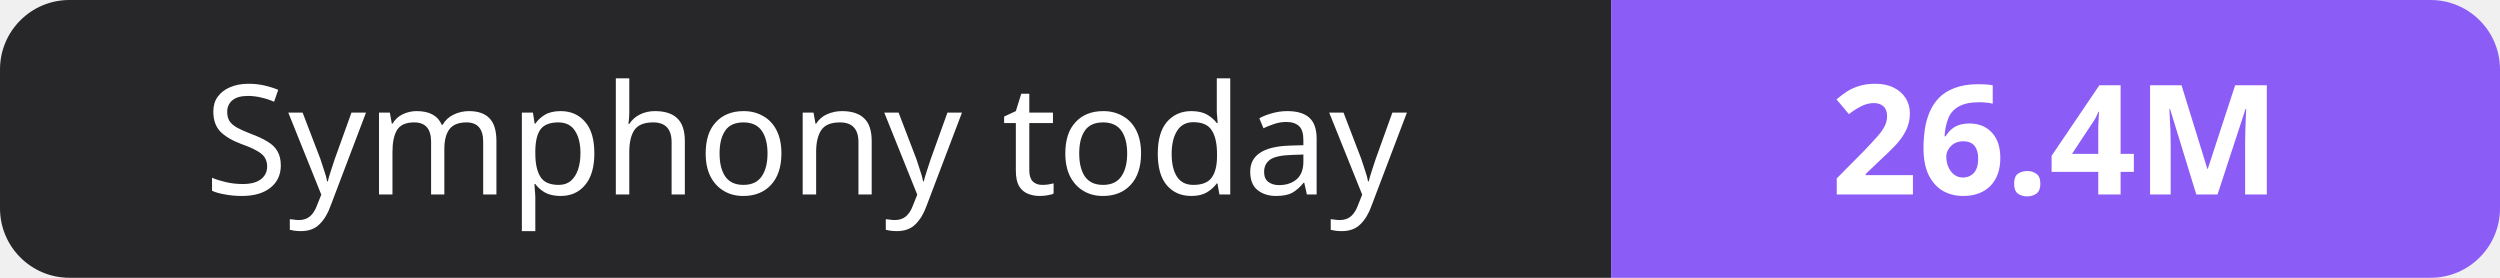
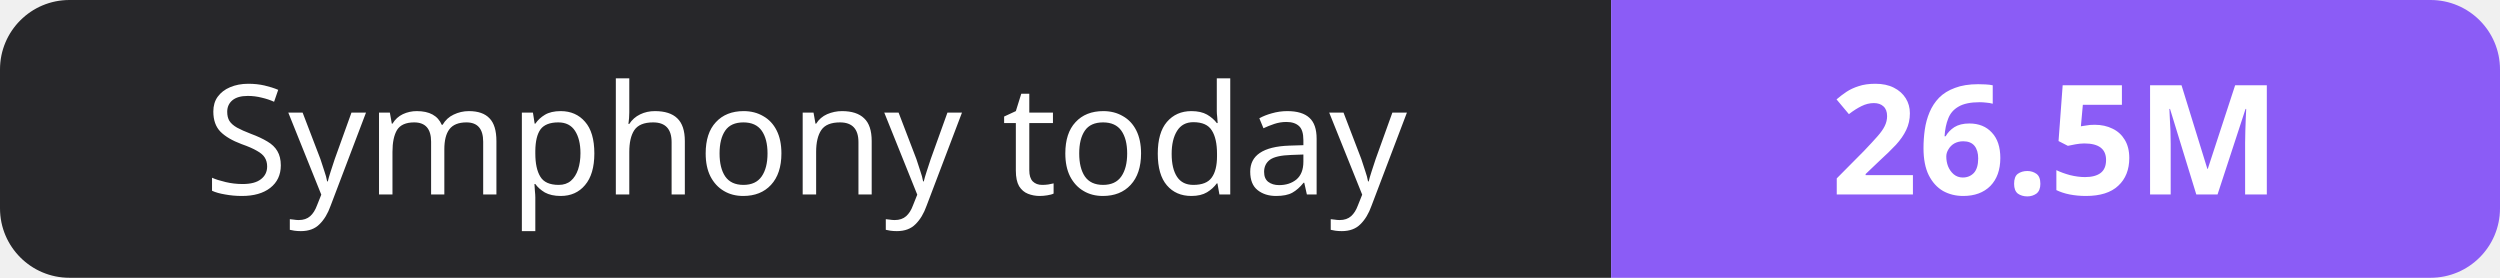
- <svg xmlns="http://www.w3.org/2000/svg" width="180" height="20" role="img" aria-label="Symphony today: 26.4M">
+ <svg xmlns="http://www.w3.org/2000/svg" width="180" height="20" role="img" aria-label="Symphony today: 26.5M">
  <clipPath id="r">
    <rect width="180" height="20" rx="5" fill="#fff" />
  </clipPath>
  <g clip-path="url(#r)">
    <rect width="116" height="20" fill="#27272a" />
    <rect x="116" width="64" height="20" fill="#8b5cf6" />
  </g>
  <g fill="#fff" text-anchor="middle" font-family="Verdana,Geneva,sans-serif" font-size="11">
    <text x="58.0" y="14">Symphony today</text>
-     <text x="148.0" y="14" font-weight="700">26.4M</text>
+     <text x="148.0" y="14" font-weight="700">26.5M</text>
  </g>
</svg>
